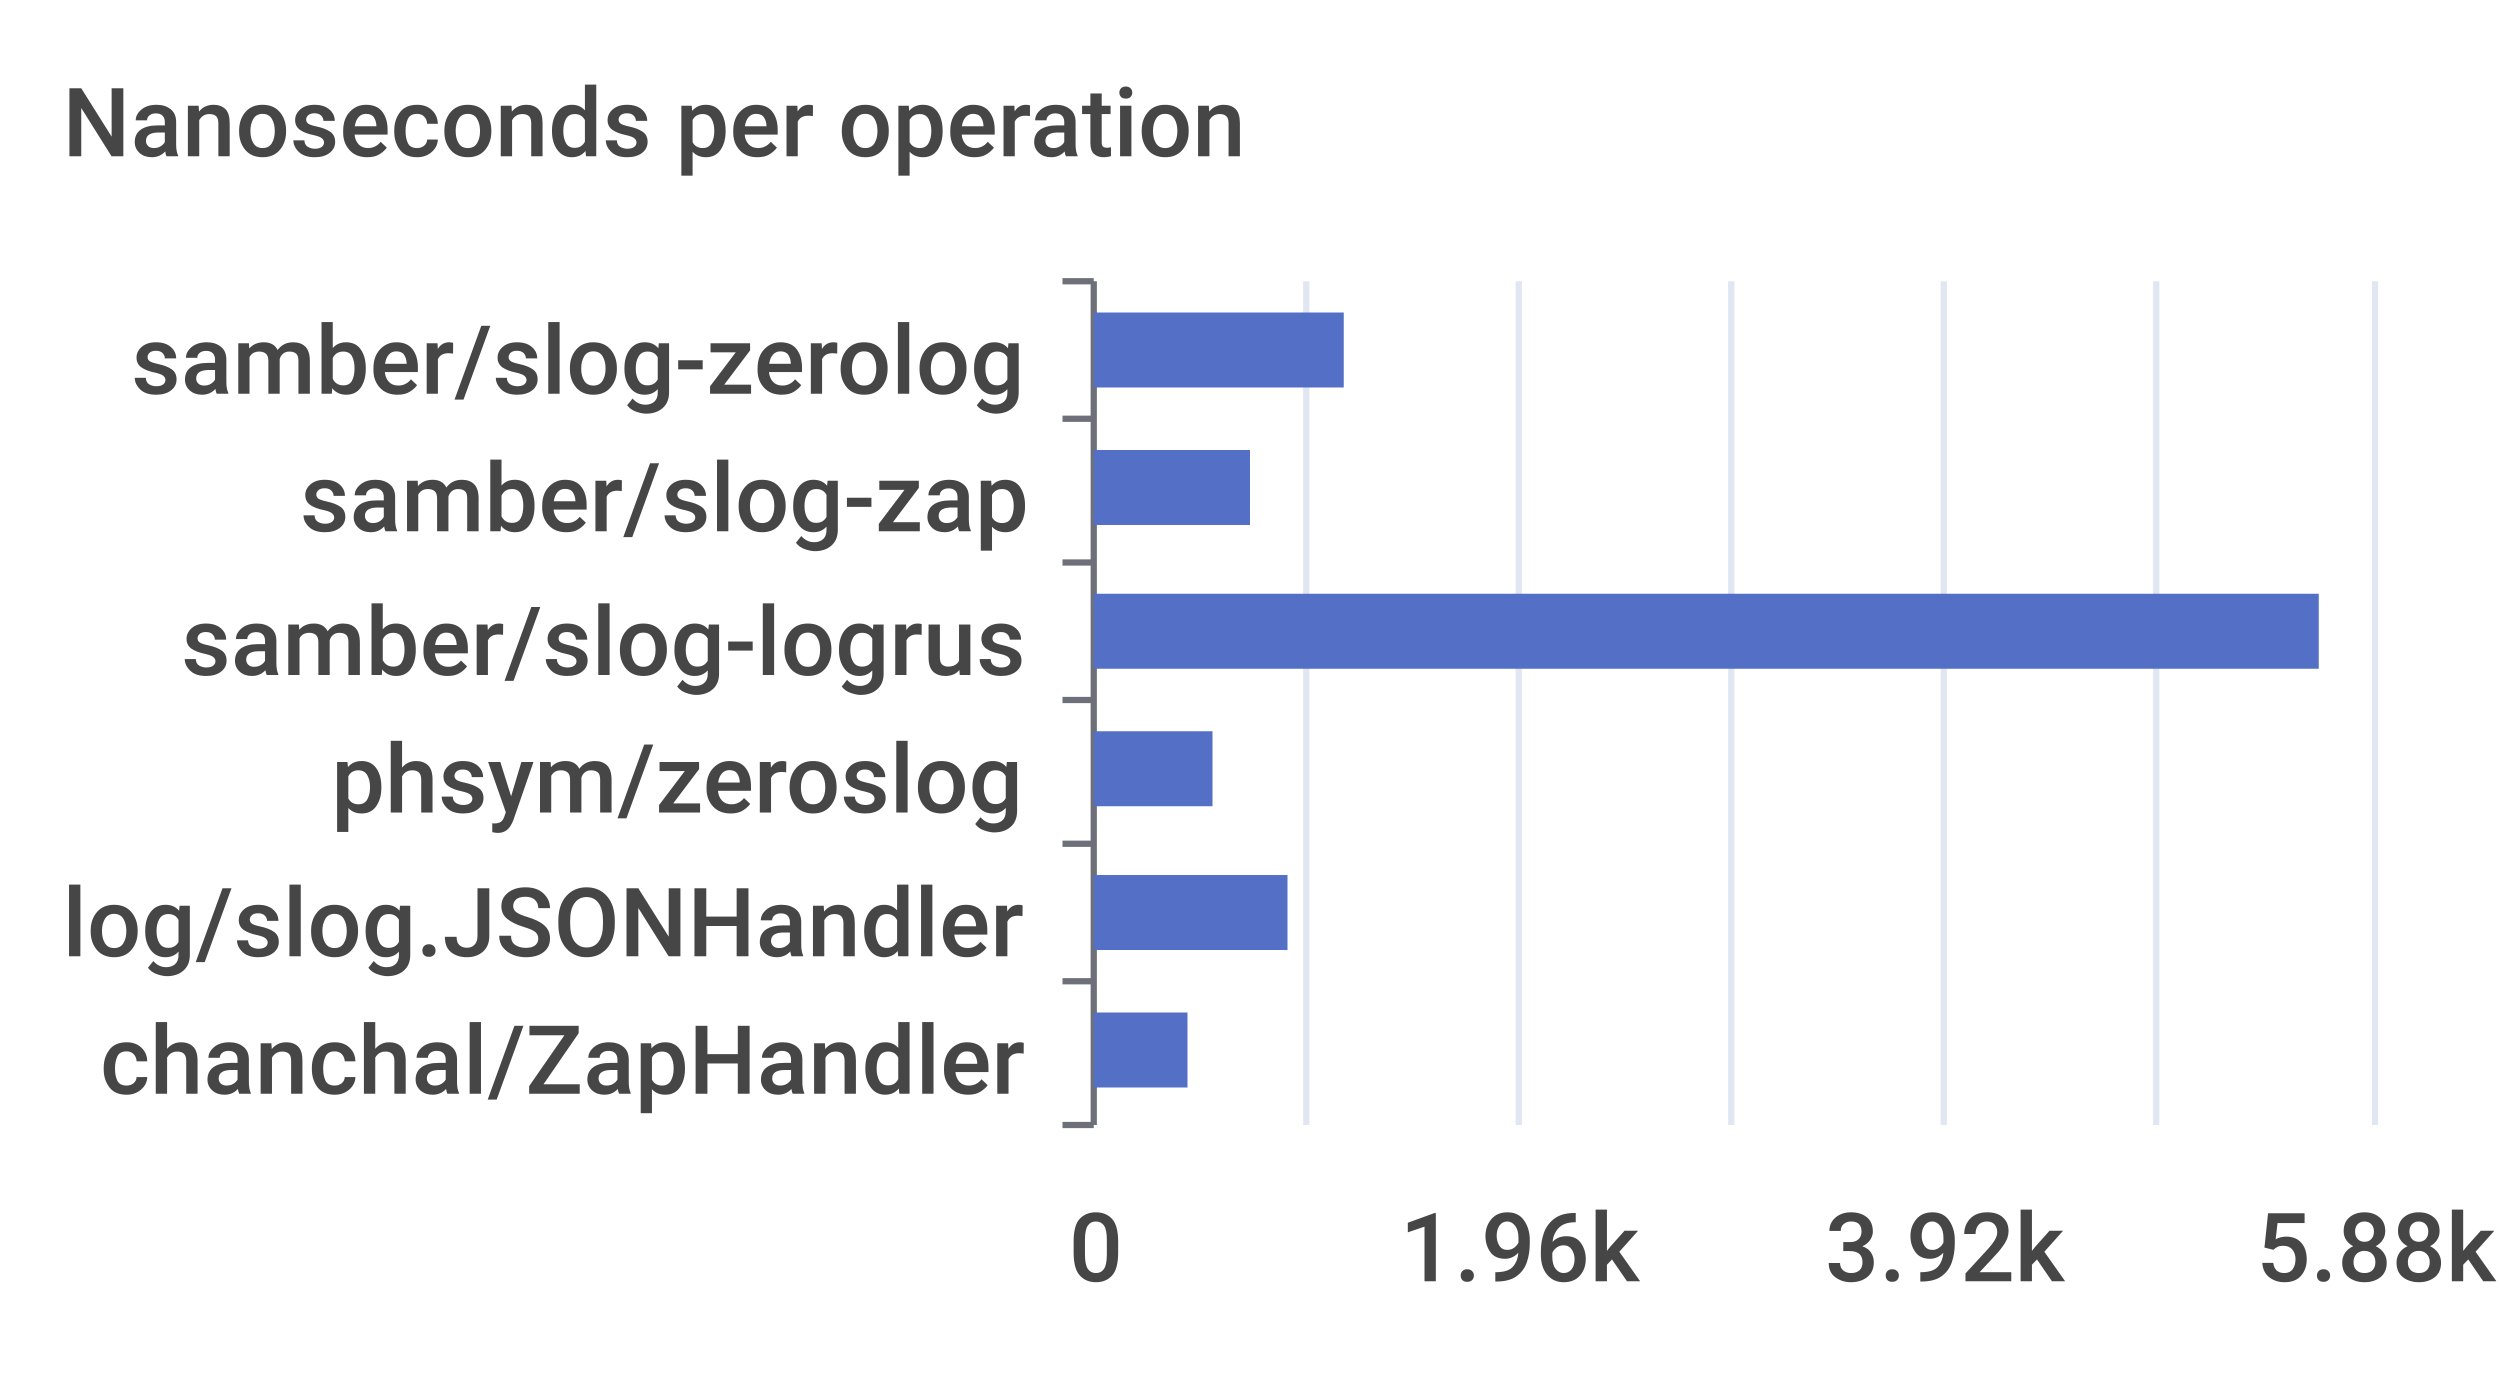
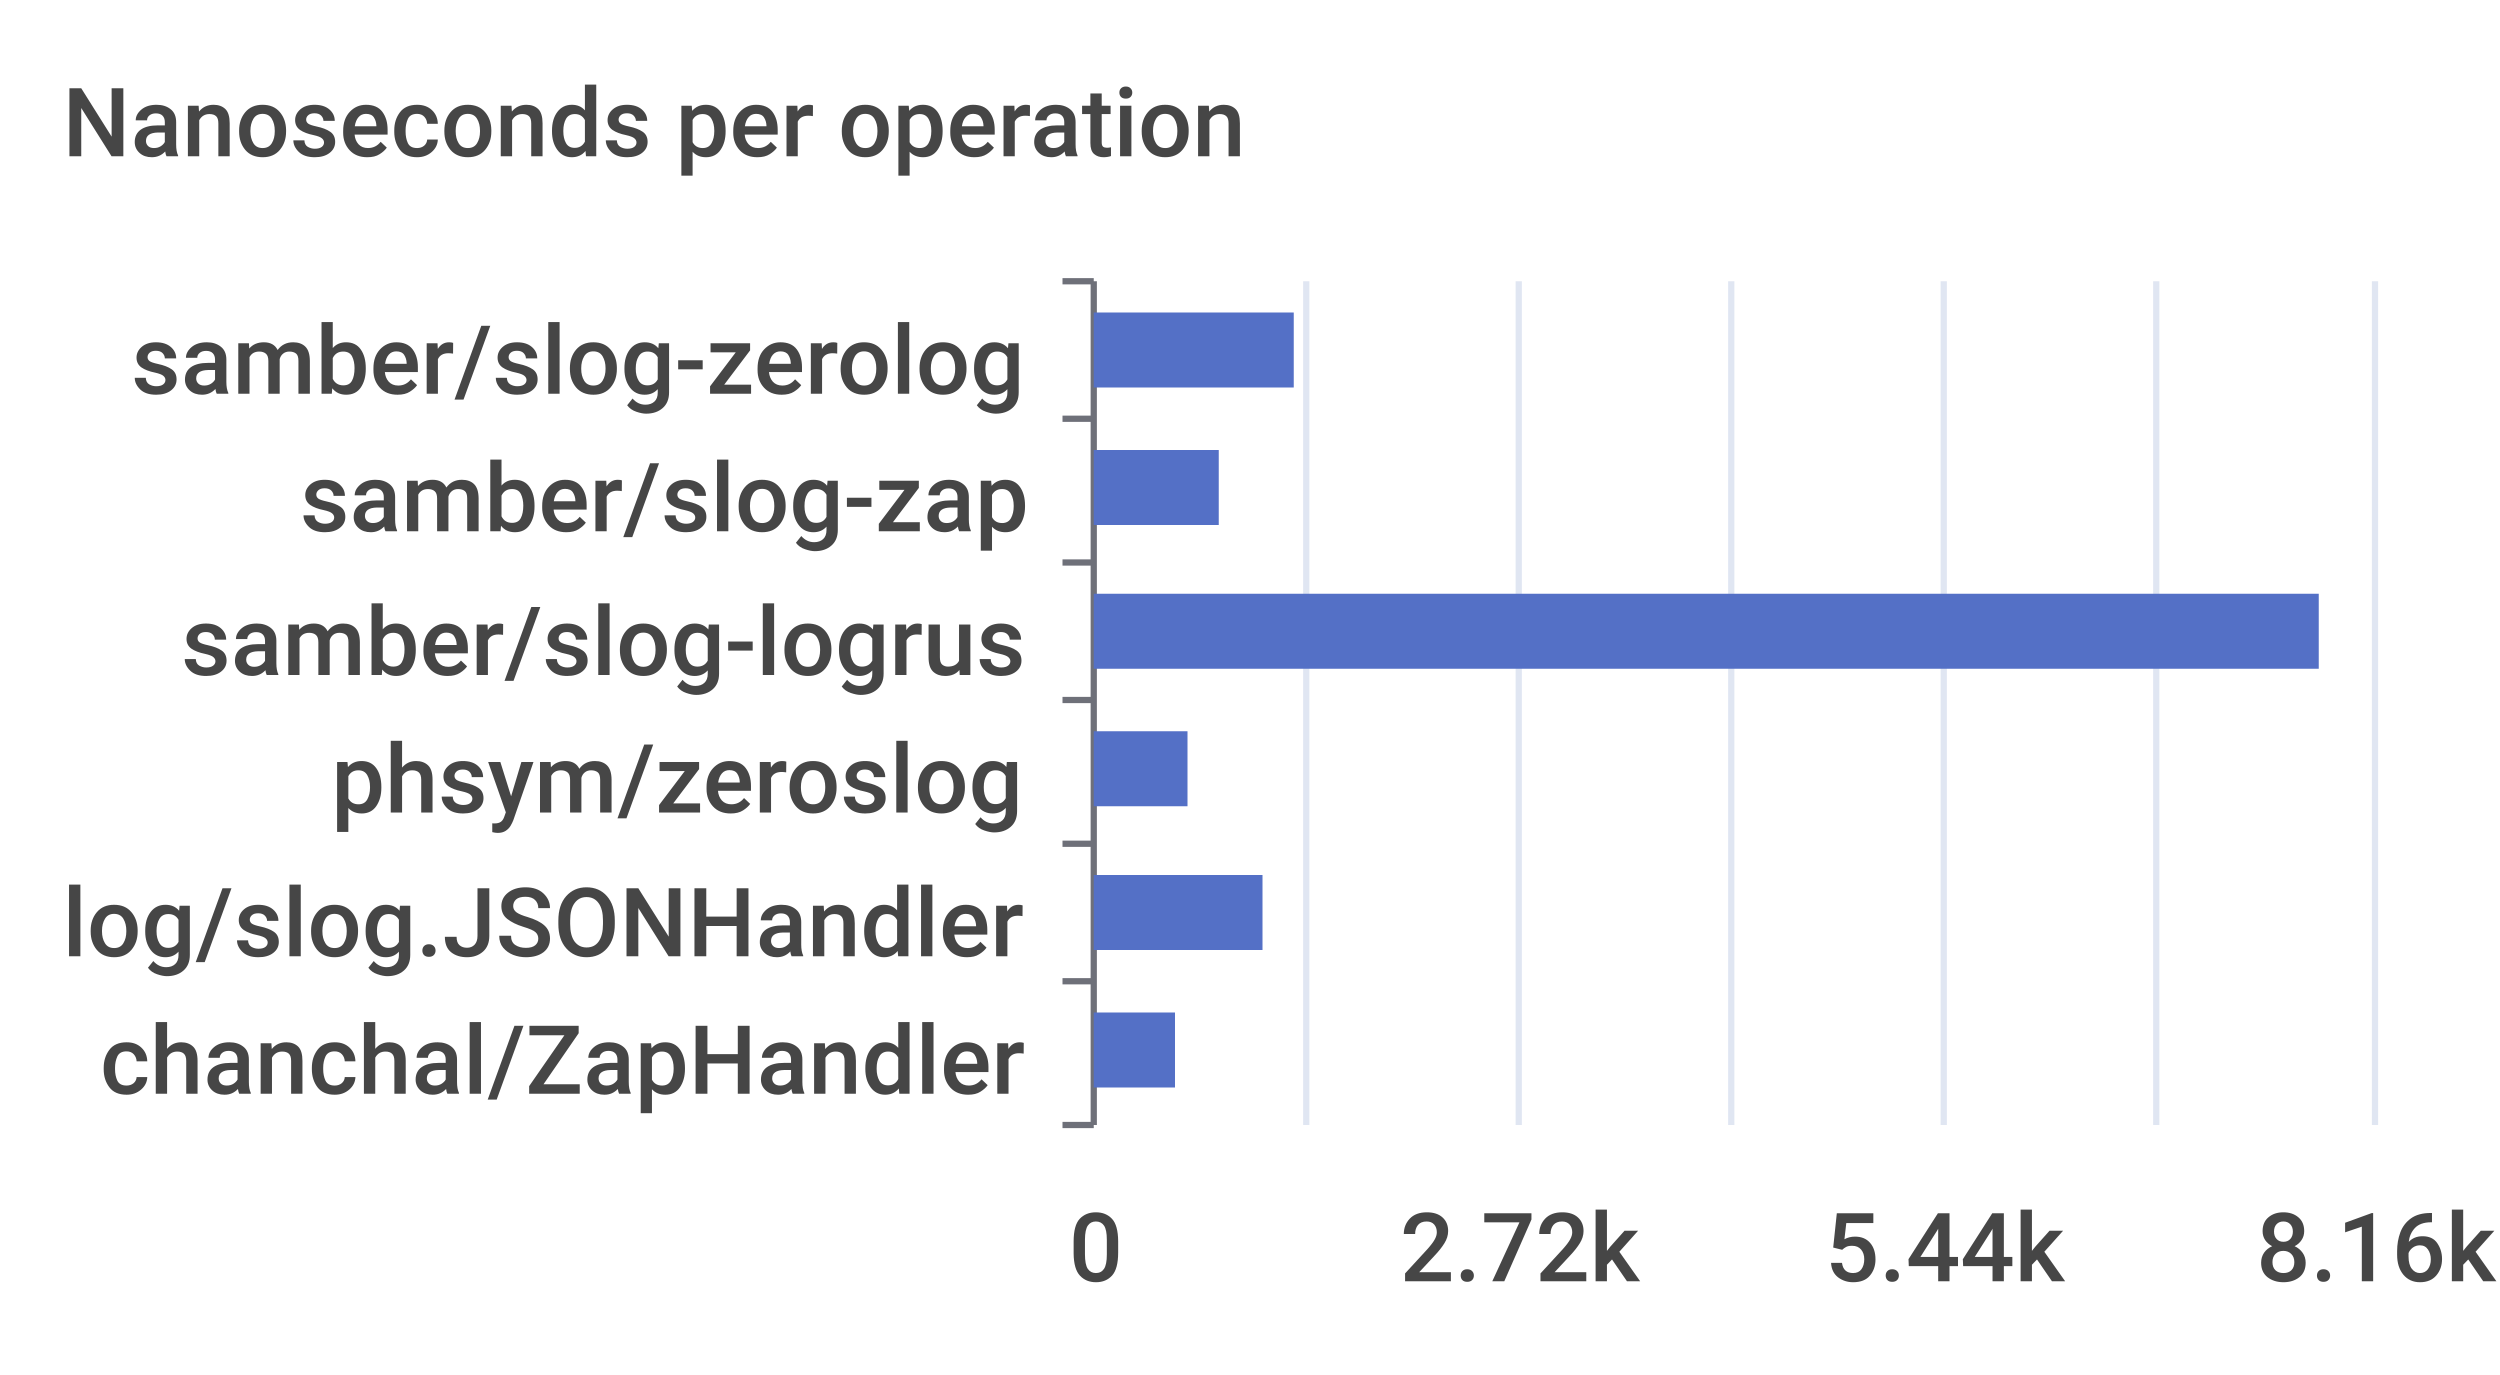
<svg xmlns="http://www.w3.org/2000/svg" width="400" height="220">\n<path d="M 0 0 L 400 0 L 400 220 L 0 220 L 0 0" style="stroke-width:0;stroke:none;fill:rgba(255,255,255,1.0)" />
  <text x="10" y="25" style="stroke-width:0;stroke:none;fill:rgba(70,70,70,1.0);font-size:15.3px;font-family:'Roboto Medium',sans-serif">Nanoseconds per operation</text>
  <path d="M 170 45 L 175 45" style="stroke-width:1;stroke:rgba(110,112,121,1.0);fill:none" />
  <path d="M 170 67 L 175 67" style="stroke-width:1;stroke:rgba(110,112,121,1.0);fill:none" />
  <path d="M 170 90 L 175 90" style="stroke-width:1;stroke:rgba(110,112,121,1.0);fill:none" />
  <path d="M 170 112 L 175 112" style="stroke-width:1;stroke:rgba(110,112,121,1.0);fill:none" />
  <path d="M 170 135 L 175 135" style="stroke-width:1;stroke:rgba(110,112,121,1.0);fill:none" />
  <path d="M 170 157 L 175 157" style="stroke-width:1;stroke:rgba(110,112,121,1.0);fill:none" />
  <path d="M 170 180 L 175 180" style="stroke-width:1;stroke:rgba(110,112,121,1.0);fill:none" />
  <path d="M 175 45 L 175 180" style="stroke-width:1;stroke:rgba(110,112,121,1.0);fill:none" />
  <text x="21" y="63" style="stroke-width:0;stroke:none;fill:rgba(70,70,70,1.0);font-size:15.3px;font-family:'Roboto Medium',sans-serif">samber/slog-zerolog</text>
  <text x="48" y="85" style="stroke-width:0;stroke:none;fill:rgba(70,70,70,1.0);font-size:15.3px;font-family:'Roboto Medium',sans-serif">samber/slog-zap</text>
  <text x="29" y="108" style="stroke-width:0;stroke:none;fill:rgba(70,70,70,1.0);font-size:15.3px;font-family:'Roboto Medium',sans-serif">samber/slog-logrus</text>
  <text x="53" y="130" style="stroke-width:0;stroke:none;fill:rgba(70,70,70,1.0);font-size:15.3px;font-family:'Roboto Medium',sans-serif">phsym/zeroslog</text>
  <text x="10" y="153" style="stroke-width:0;stroke:none;fill:rgba(70,70,70,1.0);font-size:15.3px;font-family:'Roboto Medium',sans-serif">log/slog.JSONHandler</text>
  <text x="16" y="175" style="stroke-width:0;stroke:none;fill:rgba(70,70,70,1.0);font-size:15.3px;font-family:'Roboto Medium',sans-serif">chanchal/ZapHandler</text>
  <text x="171" y="205" style="stroke-width:0;stroke:none;fill:rgba(70,70,70,1.0);font-size:15.3px;font-family:'Roboto Medium',sans-serif">0</text>
-   <text x="224" y="205" style="stroke-width:0;stroke:none;fill:rgba(70,70,70,1.0);font-size:15.3px;font-family:'Roboto Medium',sans-serif">1.96k</text>
-   <text x="292" y="205" style="stroke-width:0;stroke:none;fill:rgba(70,70,70,1.0);font-size:15.3px;font-family:'Roboto Medium',sans-serif">3.92k</text>
-   <text x="361" y="205" style="stroke-width:0;stroke:none;fill:rgba(70,70,70,1.0);font-size:15.3px;font-family:'Roboto Medium',sans-serif">5.88k</text>
+   <text x="224" y="205" style="stroke-width:0;stroke:none;fill:rgba(70,70,70,1.0);font-size:15.3px;font-family:'Roboto Medium',sans-serif">2.72k</text>
+   <text x="292" y="205" style="stroke-width:0;stroke:none;fill:rgba(70,70,70,1.0);font-size:15.3px;font-family:'Roboto Medium',sans-serif">5.44k</text>
+   <text x="361" y="205" style="stroke-width:0;stroke:none;fill:rgba(70,70,70,1.0);font-size:15.3px;font-family:'Roboto Medium',sans-serif">8.16k</text>
  <path d="M 209 45 L 209 180" style="stroke-width:1;stroke:rgba(224,230,242,1.0);fill:none" />
  <path d="M 243 45 L 243 180" style="stroke-width:1;stroke:rgba(224,230,242,1.0);fill:none" />
  <path d="M 277 45 L 277 180" style="stroke-width:1;stroke:rgba(224,230,242,1.0);fill:none" />
  <path d="M 311 45 L 311 180" style="stroke-width:1;stroke:rgba(224,230,242,1.0);fill:none" />
  <path d="M 345 45 L 345 180" style="stroke-width:1;stroke:rgba(224,230,242,1.0);fill:none" />
  <path d="M 380 45 L 380 180" style="stroke-width:1;stroke:rgba(224,230,242,1.0);fill:none" />
-   <path d="M 175 162 L 190 162 L 190 174 L 175 174 L 175 162" style="stroke-width:0;stroke:none;fill:rgba(84,112,198,1.0)" />
-   <path d="M 175 140 L 206 140 L 206 152 L 175 152 L 175 140" style="stroke-width:0;stroke:none;fill:rgba(84,112,198,1.0)" />
-   <path d="M 175 117 L 194 117 L 194 129 L 175 129 L 175 117" style="stroke-width:0;stroke:none;fill:rgba(84,112,198,1.0)" />
+   <path d="M 175 162 L 188 162 L 188 174 L 175 174 L 175 162" style="stroke-width:0;stroke:none;fill:rgba(84,112,198,1.0)" />
+   <path d="M 175 140 L 202 140 L 202 152 L 175 152 L 175 140" style="stroke-width:0;stroke:none;fill:rgba(84,112,198,1.0)" />
+   <path d="M 175 117 L 190 117 L 190 129 L 175 129 L 175 117" style="stroke-width:0;stroke:none;fill:rgba(84,112,198,1.0)" />
  <path d="M 175 95 L 371 95 L 371 107 L 175 107 L 175 95" style="stroke-width:0;stroke:none;fill:rgba(84,112,198,1.0)" />
-   <path d="M 175 72 L 200 72 L 200 84 L 175 84 L 175 72" style="stroke-width:0;stroke:none;fill:rgba(84,112,198,1.0)" />
-   <path d="M 175 50 L 215 50 L 215 62 L 175 62 L 175 50" style="stroke-width:0;stroke:none;fill:rgba(84,112,198,1.0)" />
+   <path d="M 175 72 L 195 72 L 195 84 L 175 84 L 175 72" style="stroke-width:0;stroke:none;fill:rgba(84,112,198,1.0)" />
+   <path d="M 175 50 L 207 50 L 207 62 L 175 62 L 175 50" style="stroke-width:0;stroke:none;fill:rgba(84,112,198,1.0)" />
</svg>
